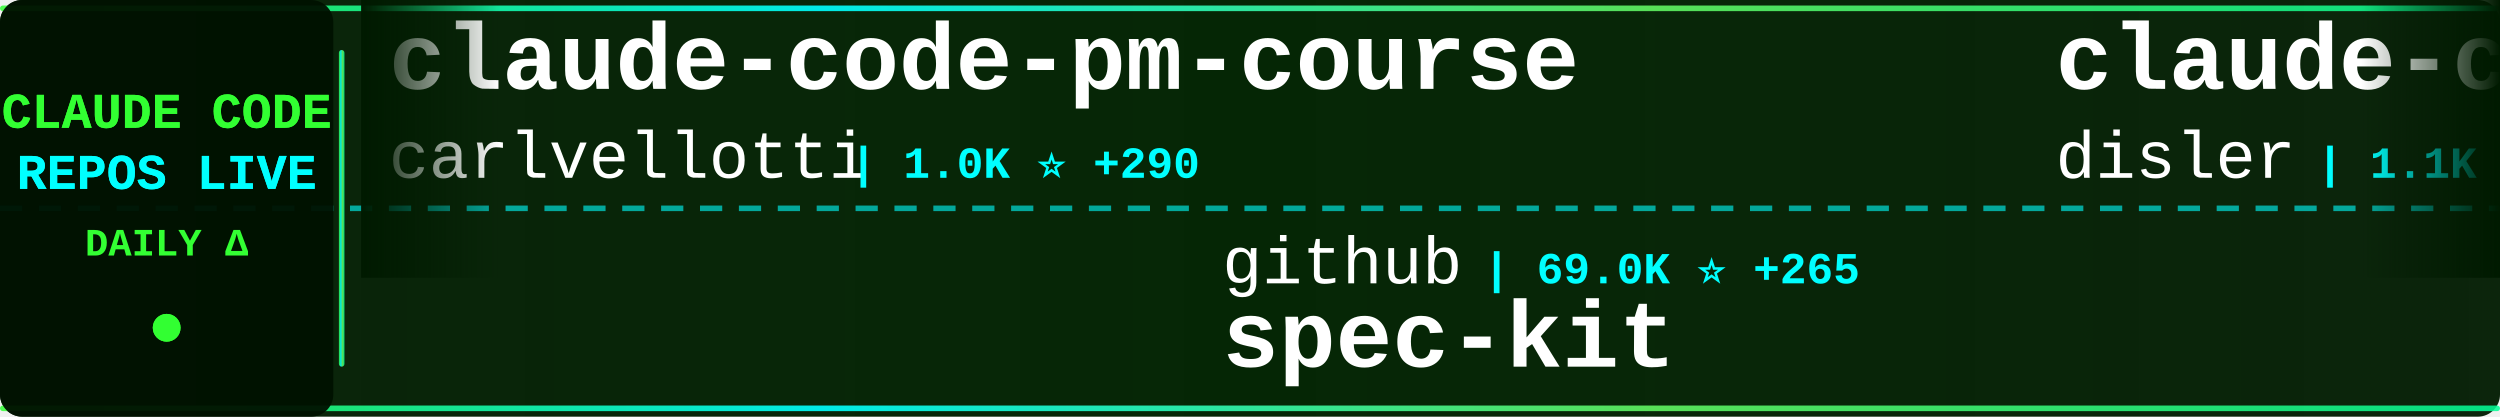
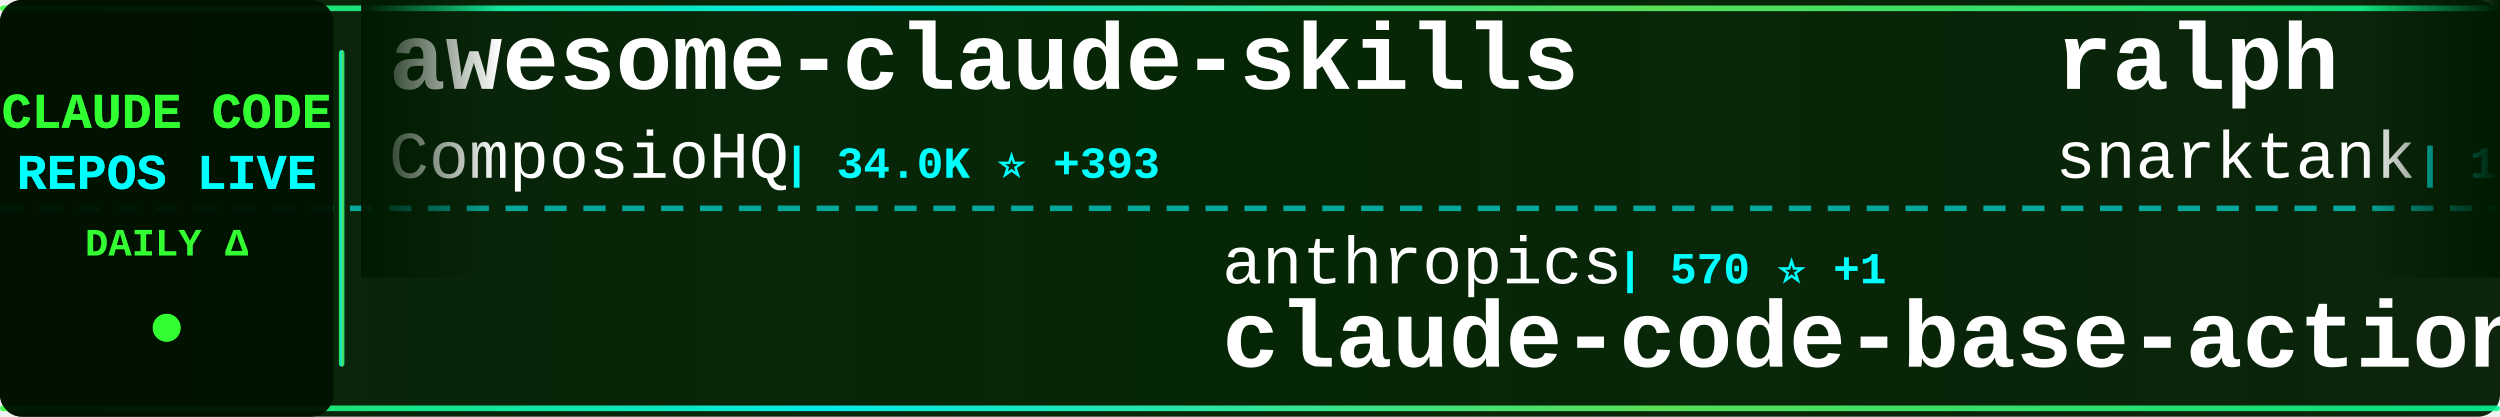
<svg xmlns="http://www.w3.org/2000/svg" width="900" height="150">
  <defs>
    <linearGradient id="tickerBg" x1="0%" y1="0%" x2="100%" y2="0%">
      <stop offset="0%" style="stop-color:#001a00;stop-opacity:0.95" />
      <stop offset="50%" style="stop-color:#002200;stop-opacity:0.98" />
      <stop offset="100%" style="stop-color:#001a00;stop-opacity:0.95" />
    </linearGradient>
    <linearGradient id="borderGrad" x1="0%" y1="0%" x2="100%" y2="0%">
      <stop offset="0%" style="stop-color:#33ff33;stop-opacity:0.85">
        <animate attributeName="stop-opacity" values="0.85;1;0.85" dur="2s" repeatCount="indefinite" />
      </stop>
      <stop offset="33%" style="stop-color:#00ffff;stop-opacity:0.9">
        <animate attributeName="stop-opacity" values="0.9;1;0.9" dur="2.2s" repeatCount="indefinite" />
      </stop>
      <stop offset="66%" style="stop-color:#66ff66;stop-opacity:0.85">
        <animate attributeName="stop-opacity" values="0.85;1;0.85" dur="1.8s" repeatCount="indefinite" />
      </stop>
      <stop offset="100%" style="stop-color:#00ff99;stop-opacity:0.85">
        <animate attributeName="stop-opacity" values="0.85;1;0.85" dur="2s" repeatCount="indefinite" />
      </stop>
    </linearGradient>
    <filter id="textGlow">
      <feGaussianBlur stdDeviation="0.1" result="coloredBlur" />
      <feMerge>
        <feMergeNode in="coloredBlur" />
        <feMergeNode in="SourceGraphic" />
      </feMerge>
    </filter>
    <filter id="metricGlow">
      <feGaussianBlur stdDeviation="0.2" result="coloredBlur" />
      <feMerge>
        <feMergeNode in="coloredBlur" />
        <feMergeNode in="SourceGraphic" />
      </feMerge>
    </filter>
    <linearGradient id="leftFade" x1="0%" y1="0%" x2="100%" y2="0%">
      <stop offset="0%" style="stop-color:#001a00;stop-opacity:1" />
      <stop offset="100%" style="stop-color:#001a00;stop-opacity:0" />
    </linearGradient>
    <linearGradient id="rightFade" x1="0%" y1="0%" x2="100%" y2="0%">
      <stop offset="0%" style="stop-color:#001a00;stop-opacity:0" />
      <stop offset="100%" style="stop-color:#001a00;stop-opacity:1" />
    </linearGradient>
  </defs>
  <rect width="900" height="150" fill="url(#tickerBg)" rx="8" />
  <rect x="0" y="2" width="900" height="2" fill="url(#borderGrad)" rx="1" />
  <rect x="0" y="146" width="900" height="2" fill="url(#borderGrad)" rx="1" />
  <line x1="0" y1="75" x2="900" y2="75" stroke="#00ffff" stroke-width="2" stroke-dasharray="8 6" opacity="0.6" />
  <rect x="0" y="0" width="120" height="150" fill="#001100" opacity="0.95" rx="8" />
  <text x="60" y="46" font-family="'Courier New', monospace" font-size="18" font-weight="bold" fill="#33ff33" text-anchor="middle" filter="url(#textGlow)">
    CLAUDE CODE
  </text>
  <text x="60" y="68" font-family="'Courier New', monospace" font-size="18" font-weight="bold" fill="#00ffff" text-anchor="middle" filter="url(#textGlow)">
    REPOS LIVE
  </text>
  <text x="60" y="92" font-family="'Courier New', monospace" font-size="14" font-weight="bold" fill="#33ff33" text-anchor="middle">
    DAILY Δ
  </text>
  <circle cx="60" cy="118" r="5" fill="#33ff33" filter="url(#metricGlow)">
    <animate attributeName="r" values="4;6;4" dur="1.5s" repeatCount="indefinite" />
    <animate attributeName="opacity" values="0.6;1;0.6" dur="1.5s" repeatCount="indefinite" />
  </circle>
  <rect x="122" y="18" width="2" height="114" fill="url(#borderGrad)" rx="1" />
  <clipPath id="tickerClip">
    <rect x="130" y="0" width="770" height="150" />
  </clipPath>
  <g clip-path="url(#tickerClip)">
    <g id="tickerItems">
      <animateTransform attributeName="transform" attributeType="XML" type="translate" from="0 0" to="-3000 0" dur="54s" repeatCount="indefinite" />
      <g transform="translate(0, 0)">
-         <text x="140" y="32" font-family="'Courier New', monospace" font-size="34" font-weight="bold" fill="#ffffff">claude-code-pm-course</text>
-         <text x="140" y="64" font-family="'Courier New', monospace" font-size="24" font-weight="normal" fill="#ffffff" opacity="1.0">carlvellotti</text>
-         <text x="306" y="64" font-family="'Courier New', monospace" font-size="16" font-weight="bold" fill="#00ffff"> | 1.0K ⭐ +290</text>
+         <text x="140" y="32" font-family="'Courier New', monospace" font-size="34" font-weight="bold" fill="#ffffff">awesome-claude-skills</text>
+         <text x="140" y="64" font-family="'Courier New', monospace" font-size="24" font-weight="normal" fill="#ffffff" opacity="1.0">ComposioHQ</text>
+         <text x="282" y="64" font-family="'Courier New', monospace" font-size="16" font-weight="bold" fill="#00ffff"> | 34.0K ⭐ +393</text>
      </g>
      <g transform="translate(300, 0)">
-         <text x="140" y="102" font-family="'Courier New', monospace" font-size="24" font-weight="normal" fill="#ffffff" opacity="1.0">github</text>
-         <text x="234" y="102" font-family="'Courier New', monospace" font-size="16" font-weight="bold" fill="#00ffff"> | 69.0K ⭐ +265</text>
-         <text x="140" y="132" font-family="'Courier New', monospace" font-size="34" font-weight="bold" fill="#ffffff">spec-kit</text>
+         <text x="140" y="102" font-family="'Courier New', monospace" font-size="24" font-weight="normal" fill="#ffffff" opacity="1.0">anthropics</text>
+         <text x="282" y="102" font-family="'Courier New', monospace" font-size="16" font-weight="bold" fill="#00ffff"> | 570 ⭐ +1</text>
+         <text x="140" y="132" font-family="'Courier New', monospace" font-size="34" font-weight="bold" fill="#ffffff">claude-code-base-action</text>
      </g>
      <g transform="translate(600, 0)">
-         <text x="140" y="32" font-family="'Courier New', monospace" font-size="34" font-weight="bold" fill="#ffffff">claude-code-hooks-multi-...</text>
-         <text x="140" y="64" font-family="'Courier New', monospace" font-size="24" font-weight="normal" fill="#ffffff" opacity="1.0">disler</text>
-         <text x="234" y="64" font-family="'Courier New', monospace" font-size="16" font-weight="bold" fill="#00ffff"> | 1.1K ⭐ +30</text>
+         <text x="140" y="32" font-family="'Courier New', monospace" font-size="34" font-weight="bold" fill="#ffffff">ralph</text>
+         <text x="140" y="64" font-family="'Courier New', monospace" font-size="24" font-weight="normal" fill="#ffffff" opacity="1.0">snarktank</text>
+         <text x="270" y="64" font-family="'Courier New', monospace" font-size="16" font-weight="bold" fill="#00ffff"> | 10.1K ⭐ +109</text>
      </g>
      <g transform="translate(900, 0)">
+         <text x="140" y="102" font-family="'Courier New', monospace" font-size="24" font-weight="normal" fill="#ffffff" opacity="1.0">affaan-m</text>
+         <text x="258" y="102" font-family="'Courier New', monospace" font-size="16" font-weight="bold" fill="#00ffff"> | 44.2K ⭐ +622</text>
+         <text x="140" y="132" font-family="'Courier New', monospace" font-size="34" font-weight="bold" fill="#ffffff">everything-claude-code</text>
+       </g>
+       <g transform="translate(1200, 0)">
+         <text x="140" y="32" font-family="'Courier New', monospace" font-size="34" font-weight="bold" fill="#ffffff">awesome-claude-code-suba...</text>
+         <text x="140" y="64" font-family="'Courier New', monospace" font-size="24" font-weight="normal" fill="#ffffff" opacity="1.0">VoltAgent</text>
+         <text x="270" y="64" font-family="'Courier New', monospace" font-size="16" font-weight="bold" fill="#00ffff"> | 10.2K ⭐ +67</text>
+       </g>
+       <g transform="translate(1500, 0)">
        <text x="140" y="102" font-family="'Courier New', monospace" font-size="24" font-weight="normal" fill="#ffffff" opacity="1.0">thedotmack</text>
-         <text x="282" y="102" font-family="'Courier New', monospace" font-size="16" font-weight="bold" fill="#00ffff"> | 27.2K ⭐ +425</text>
+         <text x="282" y="102" font-family="'Courier New', monospace" font-size="16" font-weight="bold" fill="#00ffff"> | 27.3K ⭐ +411</text>
        <text x="140" y="132" font-family="'Courier New', monospace" font-size="34" font-weight="bold" fill="#ffffff">claude-mem</text>
      </g>
-       <g transform="translate(1200, 0)">
+       <g transform="translate(1800, 0)">
+         <text x="140" y="32" font-family="'Courier New', monospace" font-size="34" font-weight="bold" fill="#ffffff">claude-code-subagents</text>
+         <text x="140" y="64" font-family="'Courier New', monospace" font-size="24" font-weight="normal" fill="#ffffff" opacity="1.0">0xfurai</text>
+         <text x="246" y="64" font-family="'Courier New', monospace" font-size="16" font-weight="bold" fill="#00ffff"> | 697 ⭐ +1</text>
+       </g>
+       <g transform="translate(2100, 0)">
+         <text x="140" y="102" font-family="'Courier New', monospace" font-size="24" font-weight="normal" fill="#ffffff" opacity="1.0">feiskyer</text>
+         <text x="258" y="102" font-family="'Courier New', monospace" font-size="16" font-weight="bold" fill="#00ffff"> | 1.2K ⭐ +4</text>
+         <text x="140" y="132" font-family="'Courier New', monospace" font-size="34" font-weight="bold" fill="#ffffff">claude-code-settings</text>
+       </g>
+       <g transform="translate(2400, 0)">
        <text x="140" y="32" font-family="'Courier New', monospace" font-size="34" font-weight="bold" fill="#ffffff">claude-code-transcripts</text>
        <text x="140" y="64" font-family="'Courier New', monospace" font-size="24" font-weight="normal" fill="#ffffff" opacity="1.0">simonw</text>
-         <text x="234" y="64" font-family="'Courier New', monospace" font-size="16" font-weight="bold" fill="#00ffff"> | 983 ⭐ +1</text>
-       </g>
-       <g transform="translate(1500, 0)">
-         <text x="140" y="102" font-family="'Courier New', monospace" font-size="24" font-weight="normal" fill="#ffffff" opacity="1.0">greggh</text>
-         <text x="234" y="102" font-family="'Courier New', monospace" font-size="16" font-weight="bold" fill="#00ffff"> | 1.8K ⭐ +3</text>
-         <text x="140" y="132" font-family="'Courier New', monospace" font-size="34" font-weight="bold" fill="#ffffff">claude-code.nvim</text>
-       </g>
-       <g transform="translate(1800, 0)">
-         <text x="140" y="32" font-family="'Courier New', monospace" font-size="34" font-weight="bold" fill="#ffffff">edmunds-claude-code</text>
-         <text x="140" y="64" font-family="'Courier New', monospace" font-size="24" font-weight="normal" fill="#ffffff" opacity="1.0">edmund-io</text>
-         <text x="270" y="64" font-family="'Courier New', monospace" font-size="16" font-weight="bold" fill="#00ffff"> | 1.2K ⭐ +5</text>
-       </g>
-       <g transform="translate(2100, 0)">
-         <text x="140" y="102" font-family="'Courier New', monospace" font-size="24" font-weight="normal" fill="#ffffff" opacity="1.0">ComposioHQ</text>
-         <text x="282" y="102" font-family="'Courier New', monospace" font-size="16" font-weight="bold" fill="#00ffff"> | 33.9K ⭐ +384</text>
-         <text x="140" y="132" font-family="'Courier New', monospace" font-size="34" font-weight="bold" fill="#ffffff">awesome-claude-skills</text>
-       </g>
-       <g transform="translate(2400, 0)">
-         <text x="140" y="32" font-family="'Courier New', monospace" font-size="34" font-weight="bold" fill="#ffffff">claude-code-spec-workflo...</text>
-         <text x="140" y="64" font-family="'Courier New', monospace" font-size="24" font-weight="normal" fill="#ffffff" opacity="1.0">Pimzino</text>
-         <text x="246" y="64" font-family="'Courier New', monospace" font-size="16" font-weight="bold" fill="#00ffff"> | 3.4K ⭐ +3</text>
+         <text x="234" y="64" font-family="'Courier New', monospace" font-size="16" font-weight="bold" fill="#00ffff"> | 987 ⭐ +5</text>
      </g>
      <g transform="translate(2700, 0)">
-         <text x="140" y="102" font-family="'Courier New', monospace" font-size="24" font-weight="normal" fill="#ffffff" opacity="1.0">jarrodwatts</text>
-         <text x="294" y="102" font-family="'Courier New', monospace" font-size="16" font-weight="bold" fill="#00ffff"> | 924 ⭐</text>
-         <text x="140" y="132" font-family="'Courier New', monospace" font-size="34" font-weight="bold" fill="#ffffff">claude-code-config</text>
+         <text x="140" y="102" font-family="'Courier New', monospace" font-size="24" font-weight="normal" fill="#ffffff" opacity="1.0">siteboon</text>
+         <text x="258" y="102" font-family="'Courier New', monospace" font-size="16" font-weight="bold" fill="#00ffff"> | 6.2K ⭐ +41</text>
+         <text x="140" y="132" font-family="'Courier New', monospace" font-size="34" font-weight="bold" fill="#ffffff">claudecodeui</text>
      </g>
      <g transform="translate(3000, 0)">
-         <text x="140" y="32" font-family="'Courier New', monospace" font-size="34" font-weight="bold" fill="#ffffff">claude-code-pm-course</text>
-         <text x="140" y="64" font-family="'Courier New', monospace" font-size="24" font-weight="normal" fill="#ffffff" opacity="1.0">carlvellotti</text>
-         <text x="306" y="64" font-family="'Courier New', monospace" font-size="16" font-weight="bold" fill="#00ffff"> | 1.0K ⭐ +290</text>
+         <text x="140" y="32" font-family="'Courier New', monospace" font-size="34" font-weight="bold" fill="#ffffff">awesome-claude-skills</text>
+         <text x="140" y="64" font-family="'Courier New', monospace" font-size="24" font-weight="normal" fill="#ffffff" opacity="1.0">ComposioHQ</text>
+         <text x="282" y="64" font-family="'Courier New', monospace" font-size="16" font-weight="bold" fill="#00ffff"> | 34.0K ⭐ +393</text>
      </g>
      <g transform="translate(3300, 0)">
-         <text x="140" y="102" font-family="'Courier New', monospace" font-size="24" font-weight="normal" fill="#ffffff" opacity="1.0">github</text>
-         <text x="234" y="102" font-family="'Courier New', monospace" font-size="16" font-weight="bold" fill="#00ffff"> | 69.0K ⭐ +265</text>
-         <text x="140" y="132" font-family="'Courier New', monospace" font-size="34" font-weight="bold" fill="#ffffff">spec-kit</text>
+         <text x="140" y="102" font-family="'Courier New', monospace" font-size="24" font-weight="normal" fill="#ffffff" opacity="1.0">anthropics</text>
+         <text x="282" y="102" font-family="'Courier New', monospace" font-size="16" font-weight="bold" fill="#00ffff"> | 570 ⭐ +1</text>
+         <text x="140" y="132" font-family="'Courier New', monospace" font-size="34" font-weight="bold" fill="#ffffff">claude-code-base-action</text>
      </g>
      <g transform="translate(3600, 0)">
-         <text x="140" y="32" font-family="'Courier New', monospace" font-size="34" font-weight="bold" fill="#ffffff">claude-code-hooks-multi-...</text>
-         <text x="140" y="64" font-family="'Courier New', monospace" font-size="24" font-weight="normal" fill="#ffffff" opacity="1.0">disler</text>
-         <text x="234" y="64" font-family="'Courier New', monospace" font-size="16" font-weight="bold" fill="#00ffff"> | 1.1K ⭐ +30</text>
+         <text x="140" y="32" font-family="'Courier New', monospace" font-size="34" font-weight="bold" fill="#ffffff">ralph</text>
+         <text x="140" y="64" font-family="'Courier New', monospace" font-size="24" font-weight="normal" fill="#ffffff" opacity="1.0">snarktank</text>
+         <text x="270" y="64" font-family="'Courier New', monospace" font-size="16" font-weight="bold" fill="#00ffff"> | 10.1K ⭐ +109</text>
      </g>
      <g transform="translate(3900, 0)">
-         <text x="140" y="102" font-family="'Courier New', monospace" font-size="24" font-weight="normal" fill="#ffffff" opacity="1.0">thedotmack</text>
-         <text x="282" y="102" font-family="'Courier New', monospace" font-size="16" font-weight="bold" fill="#00ffff"> | 27.2K ⭐ +425</text>
-         <text x="140" y="132" font-family="'Courier New', monospace" font-size="34" font-weight="bold" fill="#ffffff">claude-mem</text>
+         <text x="140" y="102" font-family="'Courier New', monospace" font-size="24" font-weight="normal" fill="#ffffff" opacity="1.0">affaan-m</text>
+         <text x="258" y="102" font-family="'Courier New', monospace" font-size="16" font-weight="bold" fill="#00ffff"> | 44.2K ⭐ +622</text>
+         <text x="140" y="132" font-family="'Courier New', monospace" font-size="34" font-weight="bold" fill="#ffffff">everything-claude-code</text>
      </g>
    </g>
  </g>
  <rect x="130" y="0" width="50" height="100" fill="url(#leftFade)" />
  <rect x="850" y="0" width="50" height="100" fill="url(#rightFade)" />
</svg>
